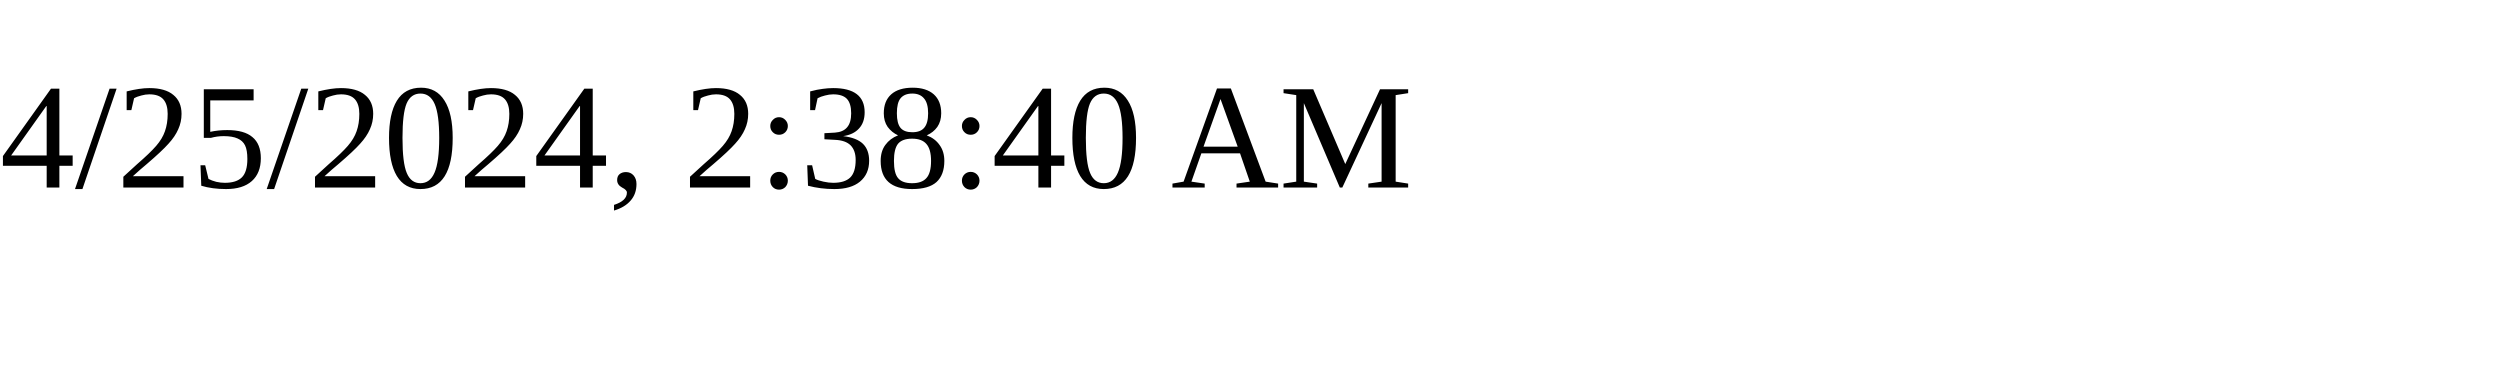
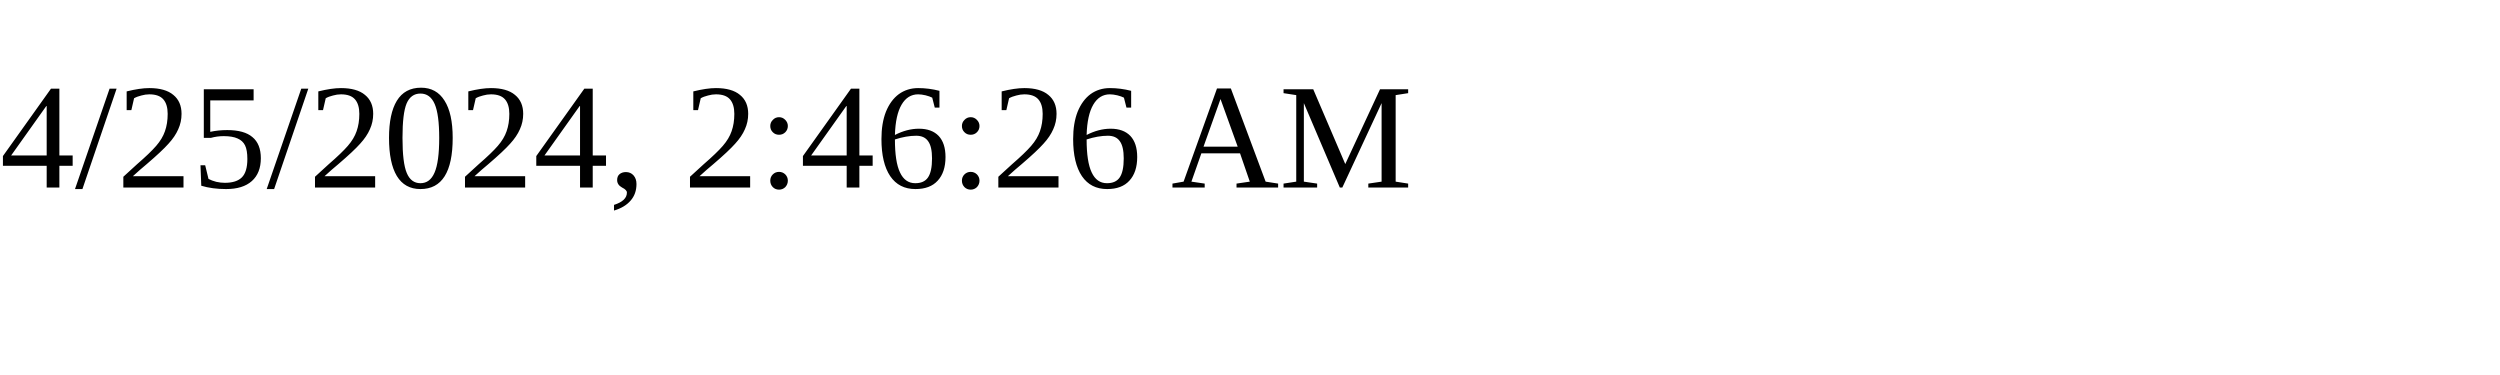
<svg xmlns="http://www.w3.org/2000/svg" height="30" width="200">
-   <text x="0" y="15">4/25/2024, 2:38:40 AM</text>
+   <text x="0" y="15">4/25/2024, 2:46:26 AM</text>
</svg>
